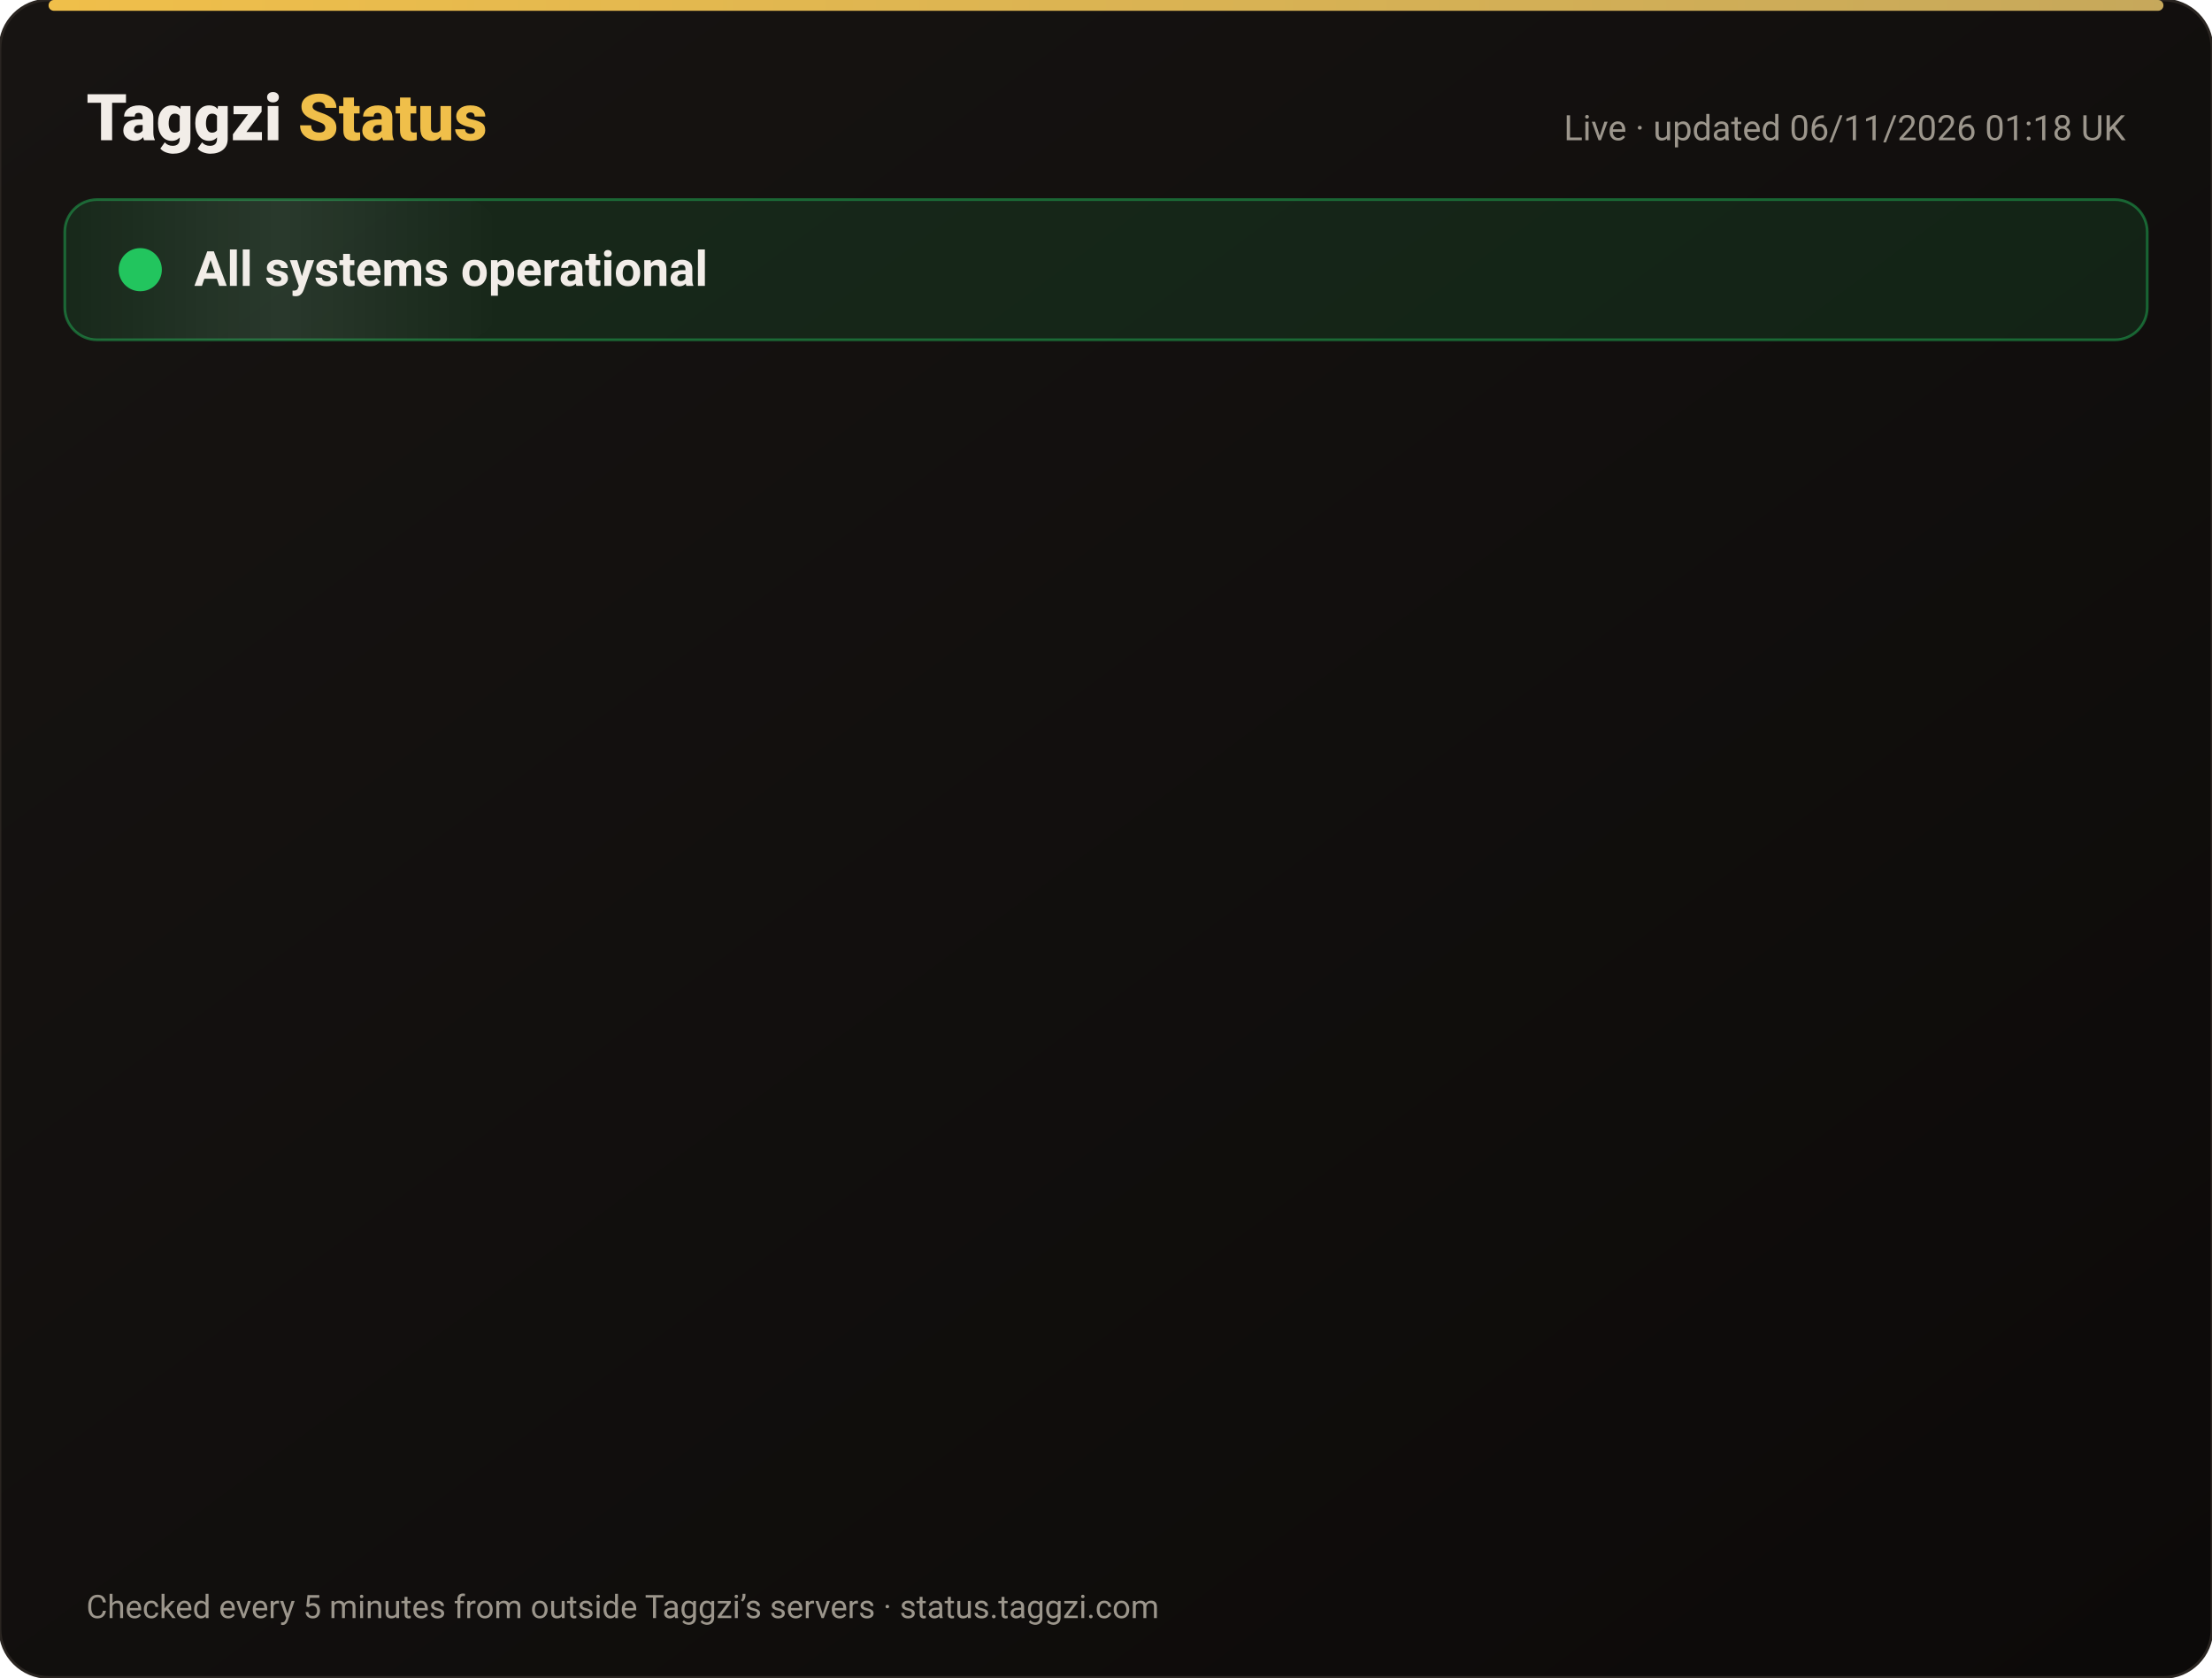
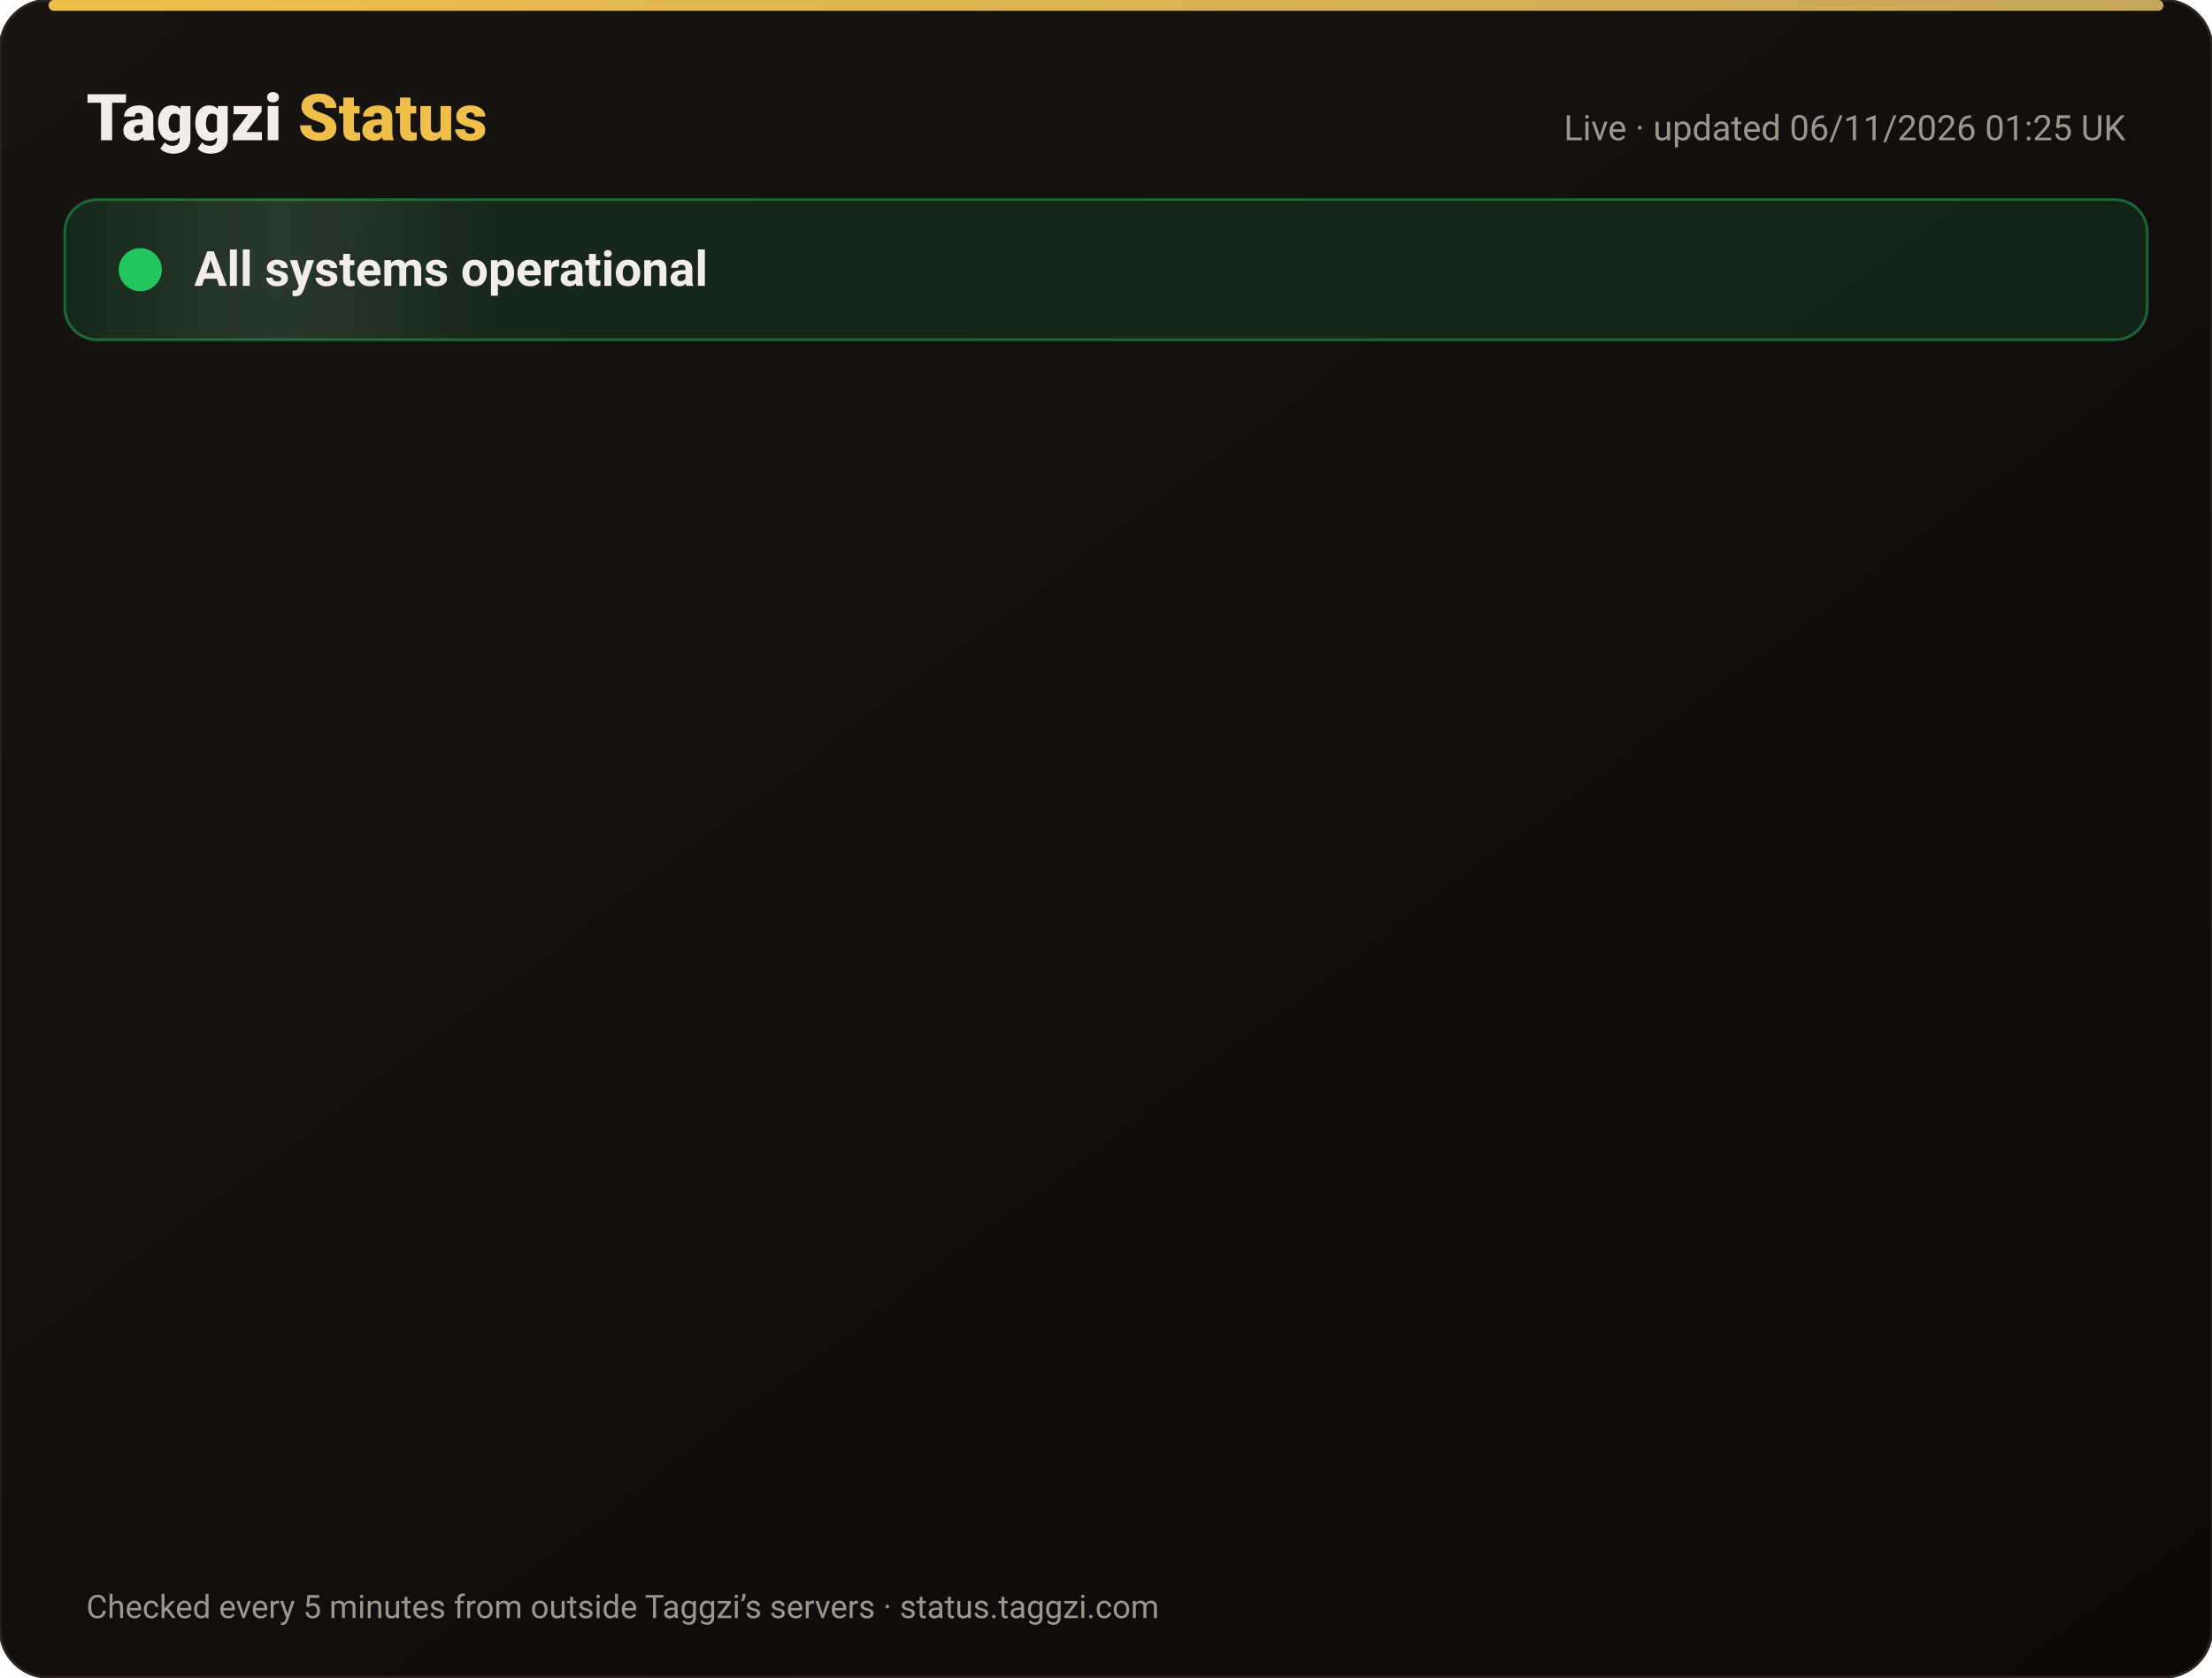
<svg xmlns="http://www.w3.org/2000/svg" width="820" height="622" viewBox="0 0 820 622" font-family="-apple-system,Segoe UI,Roboto,Helvetica,Arial,sans-serif">
  <defs>
    <linearGradient id="bg" x1="0" y1="0" x2="1" y2="1">
      <stop offset="0" stop-color="#171412" />
      <stop offset="1" stop-color="#0C0A09" />
    </linearGradient>
    <linearGradient id="gold" x1="0" x2="1">
      <stop offset="0" stop-color="#F0BF4A" />
      <stop offset="1" stop-color="#c6a85b" />
    </linearGradient>
    <linearGradient id="shine" x1="0" x2="1">
      <stop offset="0" stop-color="#fff" stop-opacity="0" />
      <stop offset=".5" stop-color="#fff" stop-opacity=".08" />
      <stop offset="1" stop-color="#fff" stop-opacity="0" />
    </linearGradient>
  </defs>
  <rect width="820" height="622" rx="18" fill="url(#bg)" stroke="#2a2521" />
  <rect x="18" y="0" width="784" height="4" rx="2" fill="url(#gold)" />
  <text x="32" y="52" font-size="24" font-weight="800" fill="#F2EDE8">Taggzi <tspan fill="#F0BF4A">Status</tspan>
  </text>
-   <text x="788" y="52" font-size="13" fill="#9C968C" text-anchor="end">Live · updated 06/11/2026 01:18 UK</text>
+   <text x="788" y="52" font-size="13" fill="#9C968C" text-anchor="end">Live · updated 06/11/2026 01:25 UK</text>
  <rect x="24" y="74" width="772" height="52" rx="12" fill="#22c55e" fill-opacity=".12" stroke="#22c55e" stroke-opacity=".45" />
  <rect x="24" y="74" width="160" height="52" rx="12" fill="url(#shine)">
    <animate attributeName="x" from="-160" to="820" dur="4s" repeatCount="indefinite" />
  </rect>
  <circle cx="52" cy="100" r="7" fill="#22c55e" />
  <circle cx="52" cy="100" r="7" fill="none" stroke="#22c55e" stroke-width="2">
    <animate attributeName="r" values="7;15;7" dur="2s" repeatCount="indefinite" />
    <animate attributeName="opacity" values=".9;0;.9" dur="2s" repeatCount="indefinite" />
  </circle>
  <text x="72" y="106" font-size="18" font-weight="700" fill="#F2EDE8">All systems operational</text>
  <g opacity="0">
    <animate attributeName="opacity" from="0" to="1" begin="0.00s" dur=".6s" fill="freeze" />
    <line x1="32" y1="188" x2="788" y2="188" stroke="#2a2521" />
    <circle cx="44" cy="166" r="6" fill="#22c55e">
      <animate attributeName="opacity" values="1;.45;1" dur="2.4s" begin="0.00s" repeatCount="indefinite" />
    </circle>
    <text x="62" y="171" font-size="15" font-weight="650" fill="#F2EDE8">Website</text>
    <text x="630" y="171" font-size="13" fill="#9C968C" text-anchor="end">99.96% uptime</text>
    <rect x="648" y="154" width="140" height="24" rx="12" fill="#22c55e" fill-opacity=".14" stroke="#22c55e" stroke-opacity=".5" />
    <text x="718" y="171" font-size="12" font-weight="700" fill="#22c55e" text-anchor="middle">Operational</text>
  </g>
  <g opacity="0">
    <animate attributeName="opacity" from="0" to="1" begin="0.15s" dur=".6s" fill="freeze" />
    <line x1="32" y1="234" x2="788" y2="234" stroke="#2a2521" />
    <circle cx="44" cy="212" r="6" fill="#22c55e">
      <animate attributeName="opacity" values="1;.45;1" dur="2.4s" begin="0.15s" repeatCount="indefinite" />
    </circle>
    <text x="62" y="217" font-size="15" font-weight="650" fill="#F2EDE8">Tag scans</text>
    <text x="630" y="217" font-size="13" fill="#9C968C" text-anchor="end">99.96% uptime</text>
    <rect x="648" y="200" width="140" height="24" rx="12" fill="#22c55e" fill-opacity=".14" stroke="#22c55e" stroke-opacity=".5" />
    <text x="718" y="217" font-size="12" font-weight="700" fill="#22c55e" text-anchor="middle">Operational</text>
  </g>
  <g opacity="0">
    <animate attributeName="opacity" from="0" to="1" begin="0.30s" dur=".6s" fill="freeze" />
    <line x1="32" y1="280" x2="788" y2="280" stroke="#2a2521" />
    <circle cx="44" cy="258" r="6" fill="#22c55e">
      <animate attributeName="opacity" values="1;.45;1" dur="2.4s" begin="0.30s" repeatCount="indefinite" />
    </circle>
    <text x="62" y="263" font-size="15" font-weight="650" fill="#F2EDE8">Manual tag lookup</text>
    <text x="630" y="263" font-size="13" fill="#9C968C" text-anchor="end">99.96% uptime</text>
    <rect x="648" y="246" width="140" height="24" rx="12" fill="#22c55e" fill-opacity=".14" stroke="#22c55e" stroke-opacity=".5" />
    <text x="718" y="263" font-size="12" font-weight="700" fill="#22c55e" text-anchor="middle">Operational</text>
  </g>
  <g opacity="0">
    <animate attributeName="opacity" from="0" to="1" begin="0.45s" dur=".6s" fill="freeze" />
    <line x1="32" y1="326" x2="788" y2="326" stroke="#2a2521" />
    <circle cx="44" cy="304" r="6" fill="#22c55e">
      <animate attributeName="opacity" values="1;.45;1" dur="2.4s" begin="0.45s" repeatCount="indefinite" />
    </circle>
    <text x="62" y="309" font-size="15" font-weight="650" fill="#F2EDE8">App &amp; login</text>
    <text x="630" y="309" font-size="13" fill="#9C968C" text-anchor="end">99.96% uptime</text>
    <rect x="648" y="292" width="140" height="24" rx="12" fill="#22c55e" fill-opacity=".14" stroke="#22c55e" stroke-opacity=".5" />
    <text x="718" y="309" font-size="12" font-weight="700" fill="#22c55e" text-anchor="middle">Operational</text>
  </g>
  <g opacity="0">
    <animate attributeName="opacity" from="0" to="1" begin="0.60s" dur=".6s" fill="freeze" />
    <line x1="32" y1="372" x2="788" y2="372" stroke="#2a2521" />
    <circle cx="44" cy="350" r="6" fill="#22c55e">
      <animate attributeName="opacity" values="1;.45;1" dur="2.4s" begin="0.60s" repeatCount="indefinite" />
    </circle>
    <text x="62" y="355" font-size="15" font-weight="650" fill="#F2EDE8">Community alerts</text>
    <text x="630" y="355" font-size="13" fill="#9C968C" text-anchor="end">99.96% uptime</text>
    <rect x="648" y="338" width="140" height="24" rx="12" fill="#22c55e" fill-opacity=".14" stroke="#22c55e" stroke-opacity=".5" />
    <text x="718" y="355" font-size="12" font-weight="700" fill="#22c55e" text-anchor="middle">Operational</text>
  </g>
  <g opacity="0">
    <animate attributeName="opacity" from="0" to="1" begin="0.75s" dur=".6s" fill="freeze" />
    <line x1="32" y1="418" x2="788" y2="418" stroke="#2a2521" />
    <circle cx="44" cy="396" r="6" fill="#22c55e">
      <animate attributeName="opacity" values="1;.45;1" dur="2.4s" begin="0.75s" repeatCount="indefinite" />
    </circle>
    <text x="62" y="401" font-size="15" font-weight="650" fill="#F2EDE8">Private calling</text>
    <text x="630" y="401" font-size="13" fill="#9C968C" text-anchor="end">99.96% uptime</text>
    <rect x="648" y="384" width="140" height="24" rx="12" fill="#22c55e" fill-opacity=".14" stroke="#22c55e" stroke-opacity=".5" />
    <text x="718" y="401" font-size="12" font-weight="700" fill="#22c55e" text-anchor="middle">Operational</text>
  </g>
  <g opacity="0">
    <animate attributeName="opacity" from="0" to="1" begin="0.90s" dur=".6s" fill="freeze" />
    <line x1="32" y1="464" x2="788" y2="464" stroke="#2a2521" />
    <circle cx="44" cy="442" r="6" fill="#22c55e">
      <animate attributeName="opacity" values="1;.45;1" dur="2.4s" begin="0.90s" repeatCount="indefinite" />
    </circle>
    <text x="62" y="447" font-size="15" font-weight="650" fill="#F2EDE8">Payments</text>
    <text x="630" y="447" font-size="13" fill="#9C968C" text-anchor="end">99.95% uptime</text>
    <rect x="648" y="430" width="140" height="24" rx="12" fill="#22c55e" fill-opacity=".14" stroke="#22c55e" stroke-opacity=".5" />
    <text x="718" y="447" font-size="12" font-weight="700" fill="#22c55e" text-anchor="middle">Operational</text>
  </g>
  <g opacity="0">
    <animate attributeName="opacity" from="0" to="1" begin="1.05s" dur=".6s" fill="freeze" />
    <line x1="32" y1="510" x2="788" y2="510" stroke="#2a2521" />
    <circle cx="44" cy="488" r="6" fill="#22c55e">
      <animate attributeName="opacity" values="1;.45;1" dur="2.4s" begin="1.05s" repeatCount="indefinite" />
    </circle>
    <text x="62" y="493" font-size="15" font-weight="650" fill="#F2EDE8">Email &amp; support</text>
    <text x="630" y="493" font-size="13" fill="#9C968C" text-anchor="end">99.96% uptime</text>
    <rect x="648" y="476" width="140" height="24" rx="12" fill="#22c55e" fill-opacity=".14" stroke="#22c55e" stroke-opacity=".5" />
    <text x="718" y="493" font-size="12" font-weight="700" fill="#22c55e" text-anchor="middle">Operational</text>
  </g>
  <g opacity="0">
    <animate attributeName="opacity" from="0" to="1" begin="1.20s" dur=".6s" fill="freeze" />
    <line x1="32" y1="556" x2="788" y2="556" stroke="#2a2521" />
    <circle cx="44" cy="534" r="6" fill="#22c55e">
      <animate attributeName="opacity" values="1;.45;1" dur="2.4s" begin="1.20s" repeatCount="indefinite" />
    </circle>
    <text x="62" y="539" font-size="15" font-weight="650" fill="#F2EDE8">Secure connection (SSL)</text>
    <text x="630" y="539" font-size="13" fill="#9C968C" text-anchor="end">100.00% uptime</text>
    <rect x="648" y="522" width="140" height="24" rx="12" fill="#22c55e" fill-opacity=".14" stroke="#22c55e" stroke-opacity=".5" />
    <text x="718" y="539" font-size="12" font-weight="700" fill="#22c55e" text-anchor="middle">Operational</text>
  </g>
  <text x="32" y="600" font-size="12" fill="#9C968C">Checked every 5 minutes from outside Taggzi’s servers · status.taggzi.com</text>
</svg>
